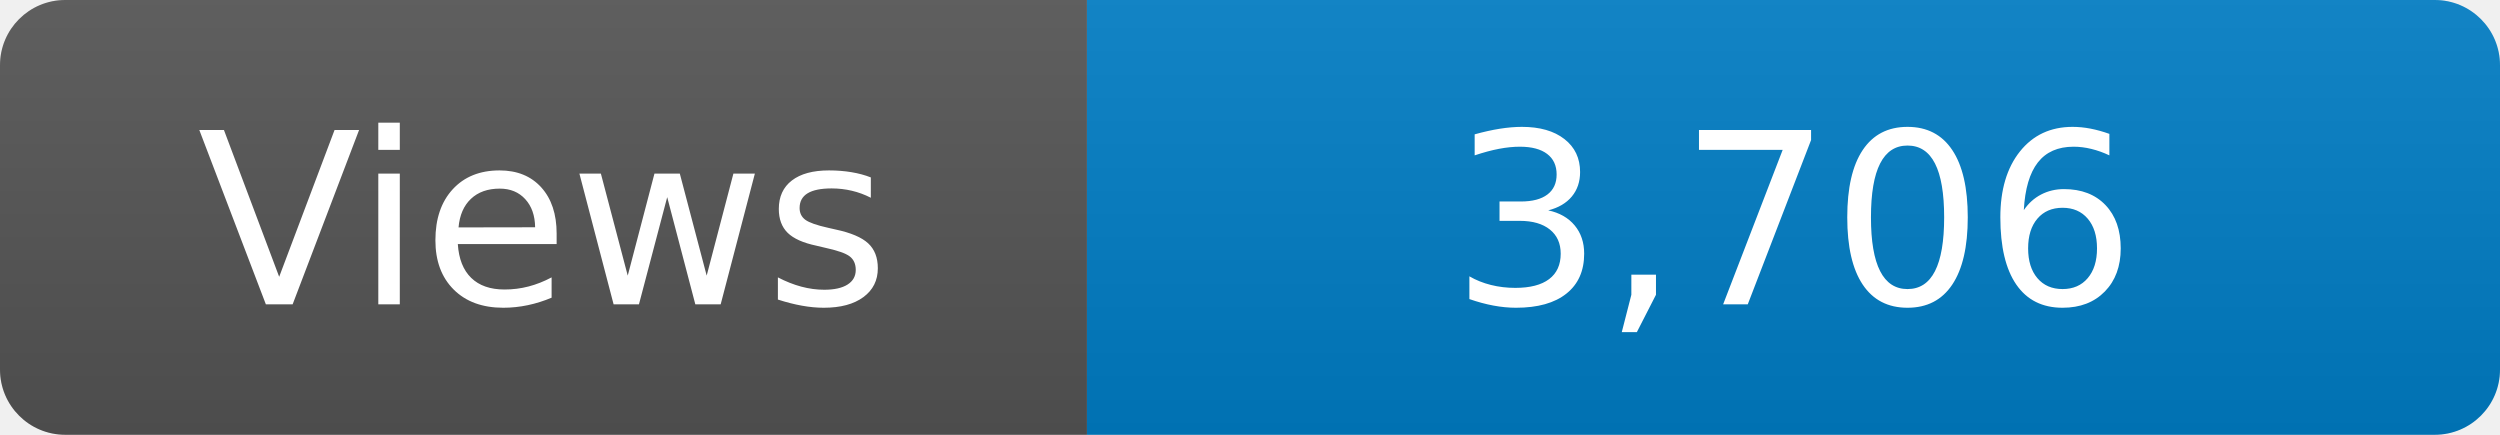
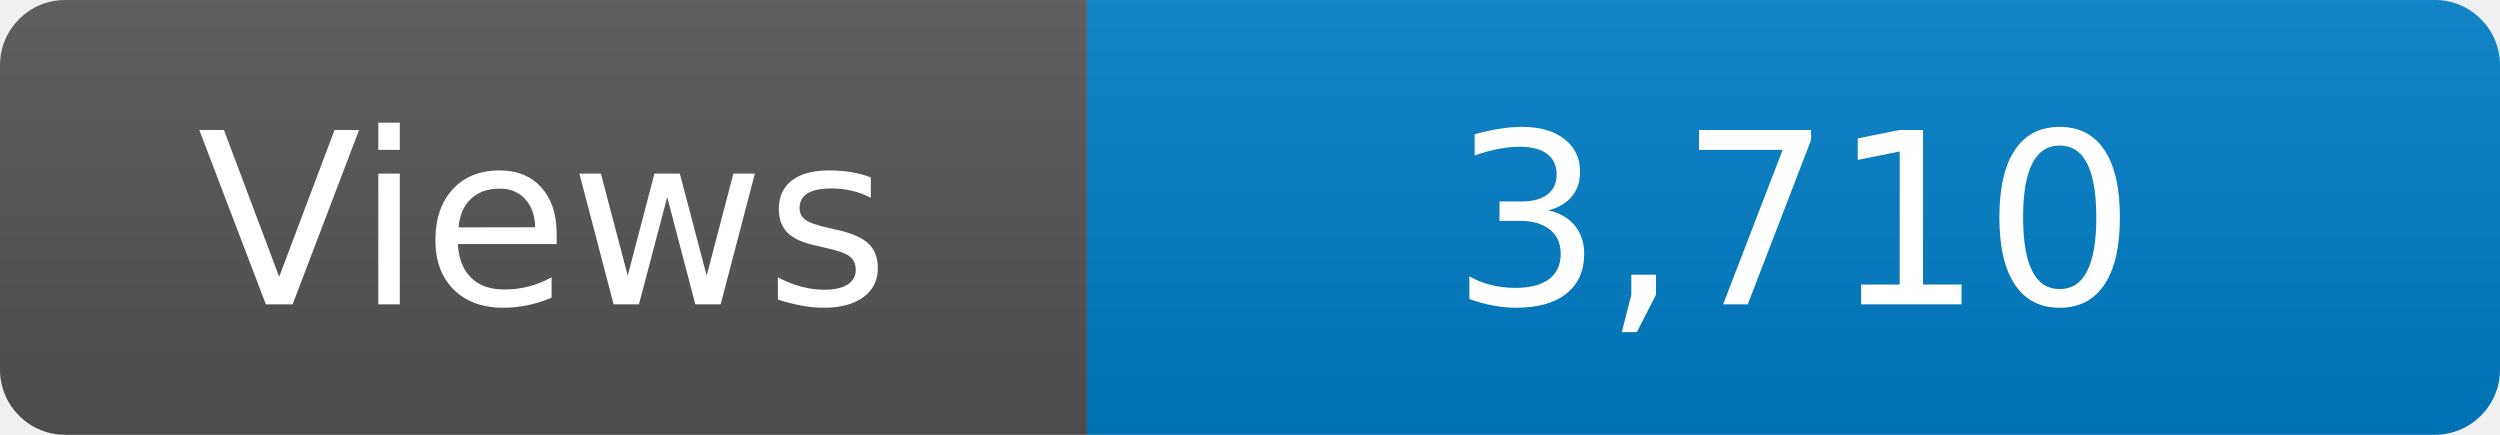
<svg xmlns="http://www.w3.org/2000/svg" width="115" height="20" role="img" aria-label="Maintained?: yes">
  <linearGradient id="s" x2="0" y2="100%">
    <stop offset="0" stop-color="#bbb" stop-opacity=".1" />
    <stop offset="1" stop-opacity=".1" />
  </linearGradient>
  <clipPath id="r">
    <rect width="115" height="20" rx="3" fill="#fff" />
  </clipPath>
  <g clip-path="url(#r)">
    <rect width="50" height="20" fill="#555" />
    <rect x="50" width="160" height="20" fill="#007ec6" />
    <rect width="115" height="20" fill="url(#s)" />
  </g>
  <g fill="#fff" text-anchor="middle" font-family="Verdana,Geneva,DejaVu Sans,sans-serif" font-size="110">
    <text x="250" y="140" transform="scale(.1)" fill="#fff">Views</text>
-     <text x="825" y="140" transform="scale(.1)" fill="#fff">3,706</text>
+     <text x="825" y="140" transform="scale(.1)" fill="#fff">3,710</text>
  </g>
</svg>
